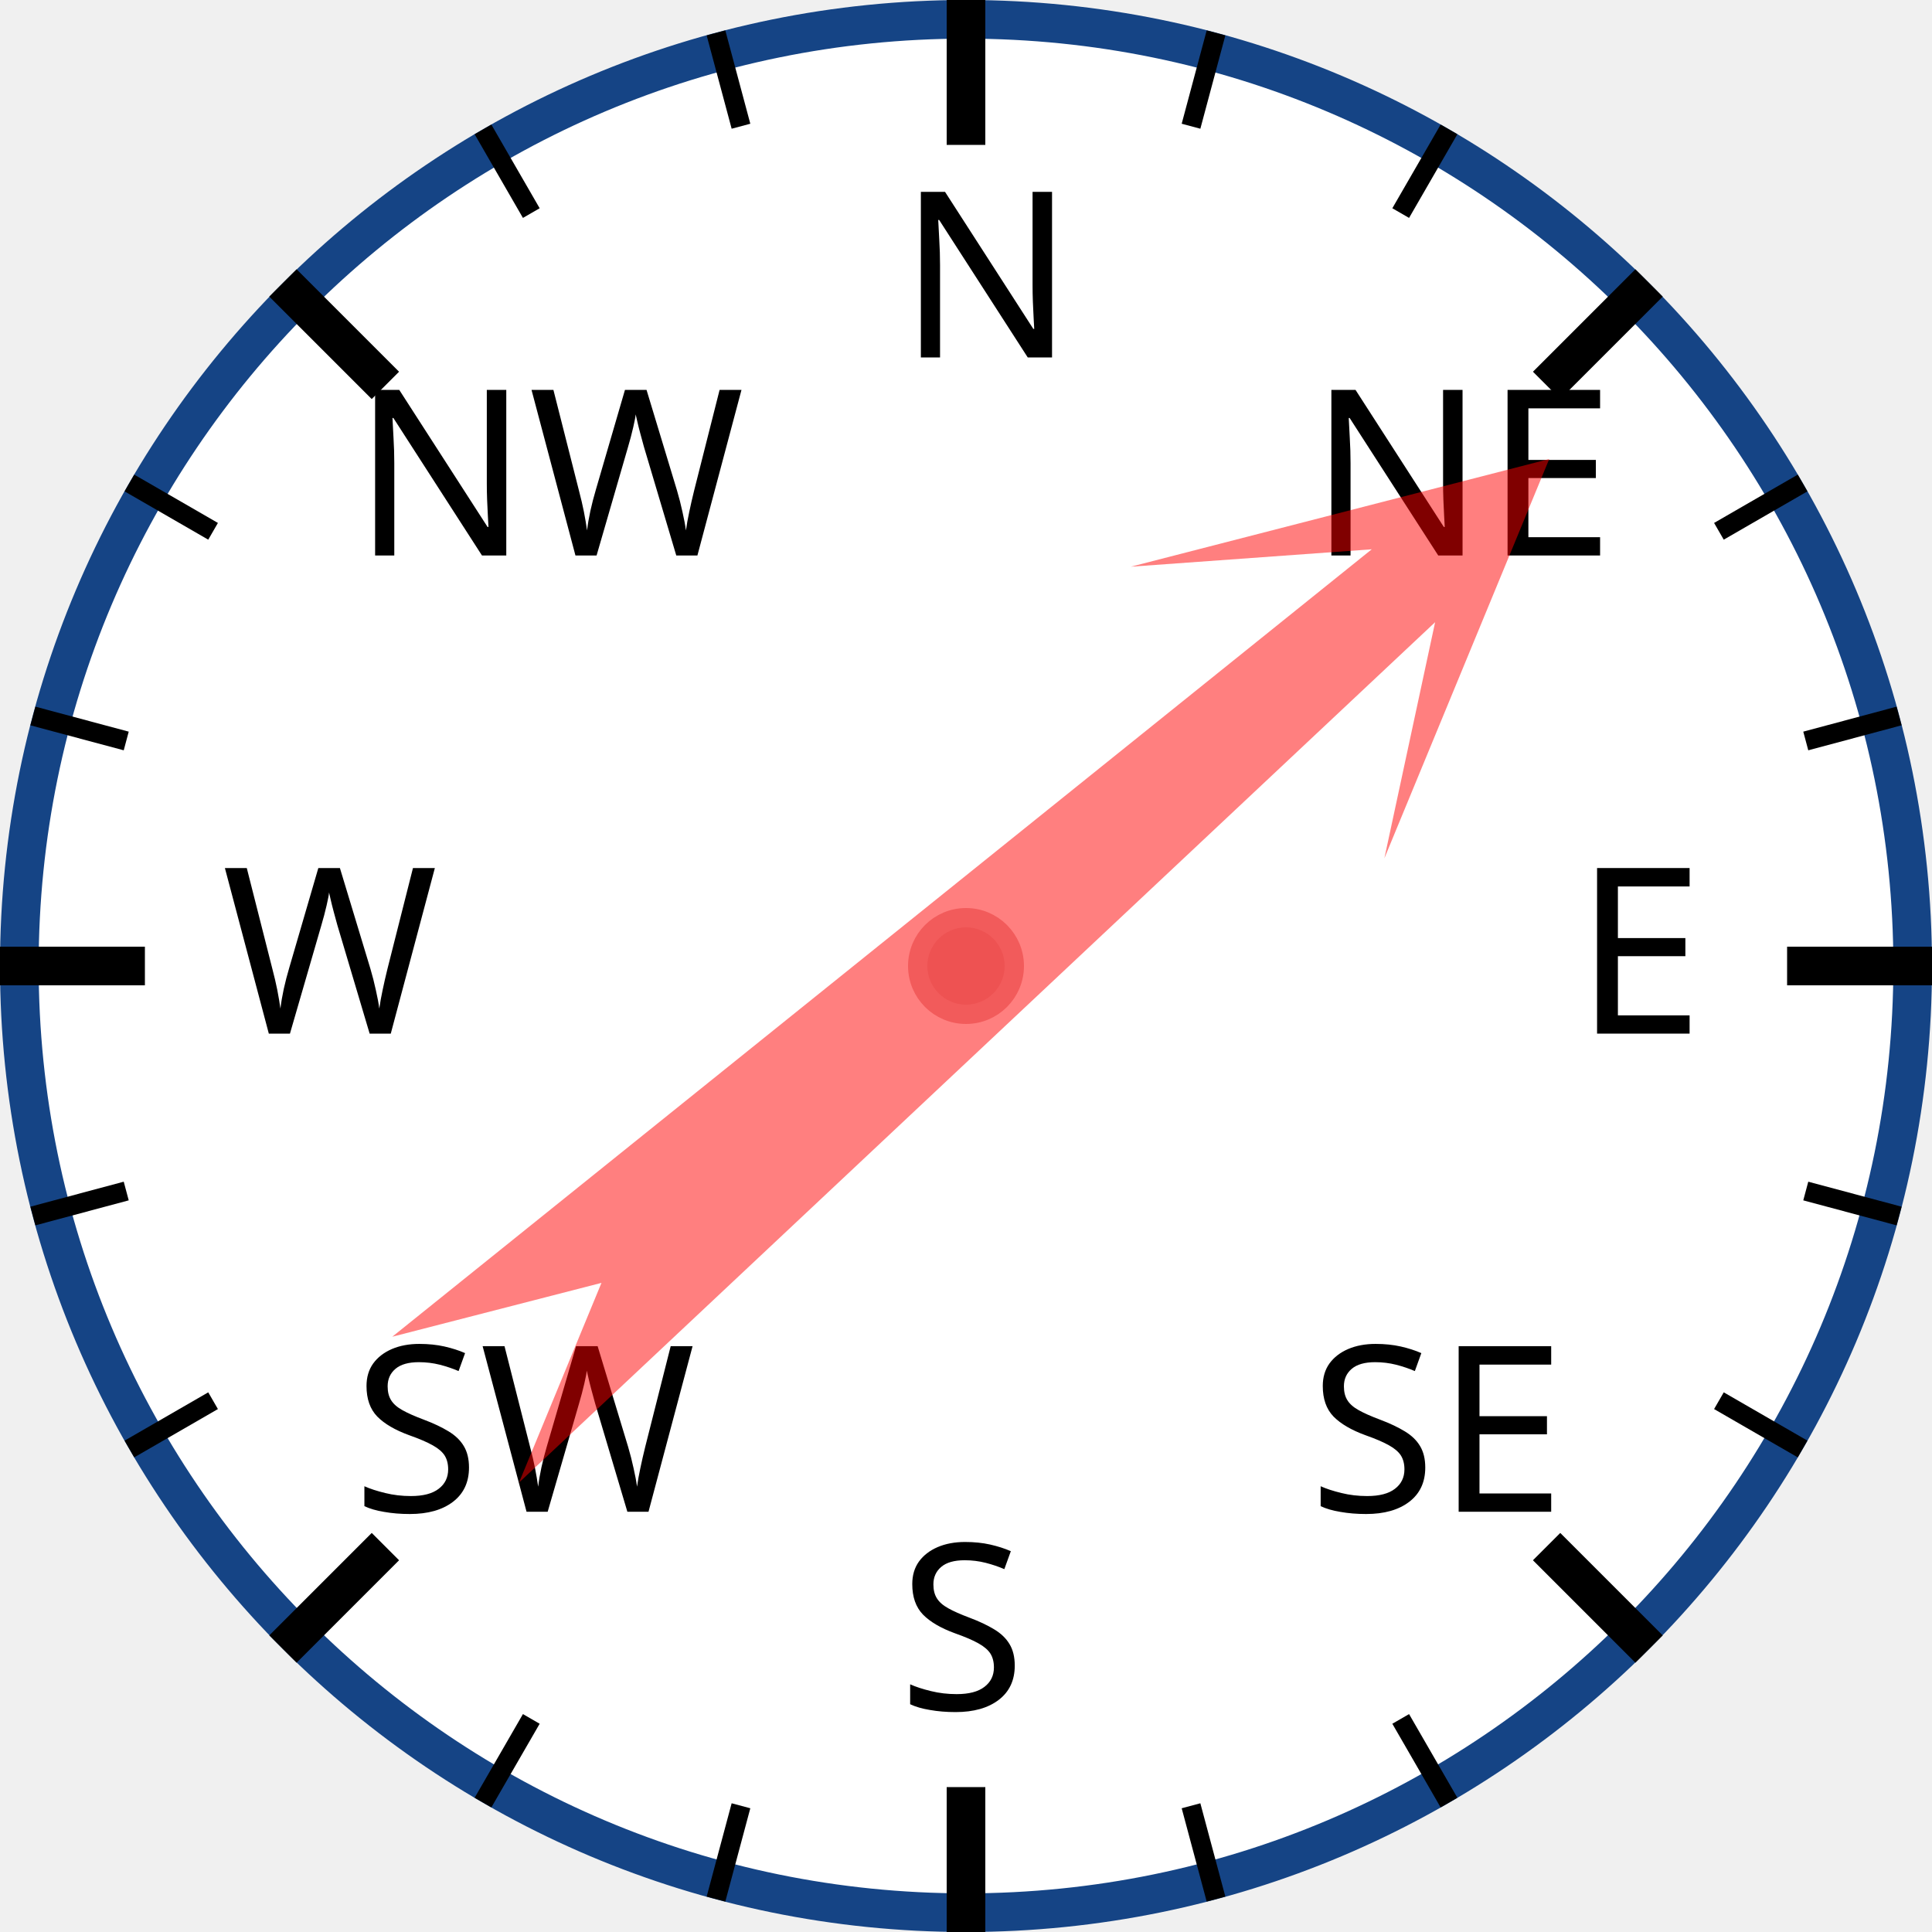
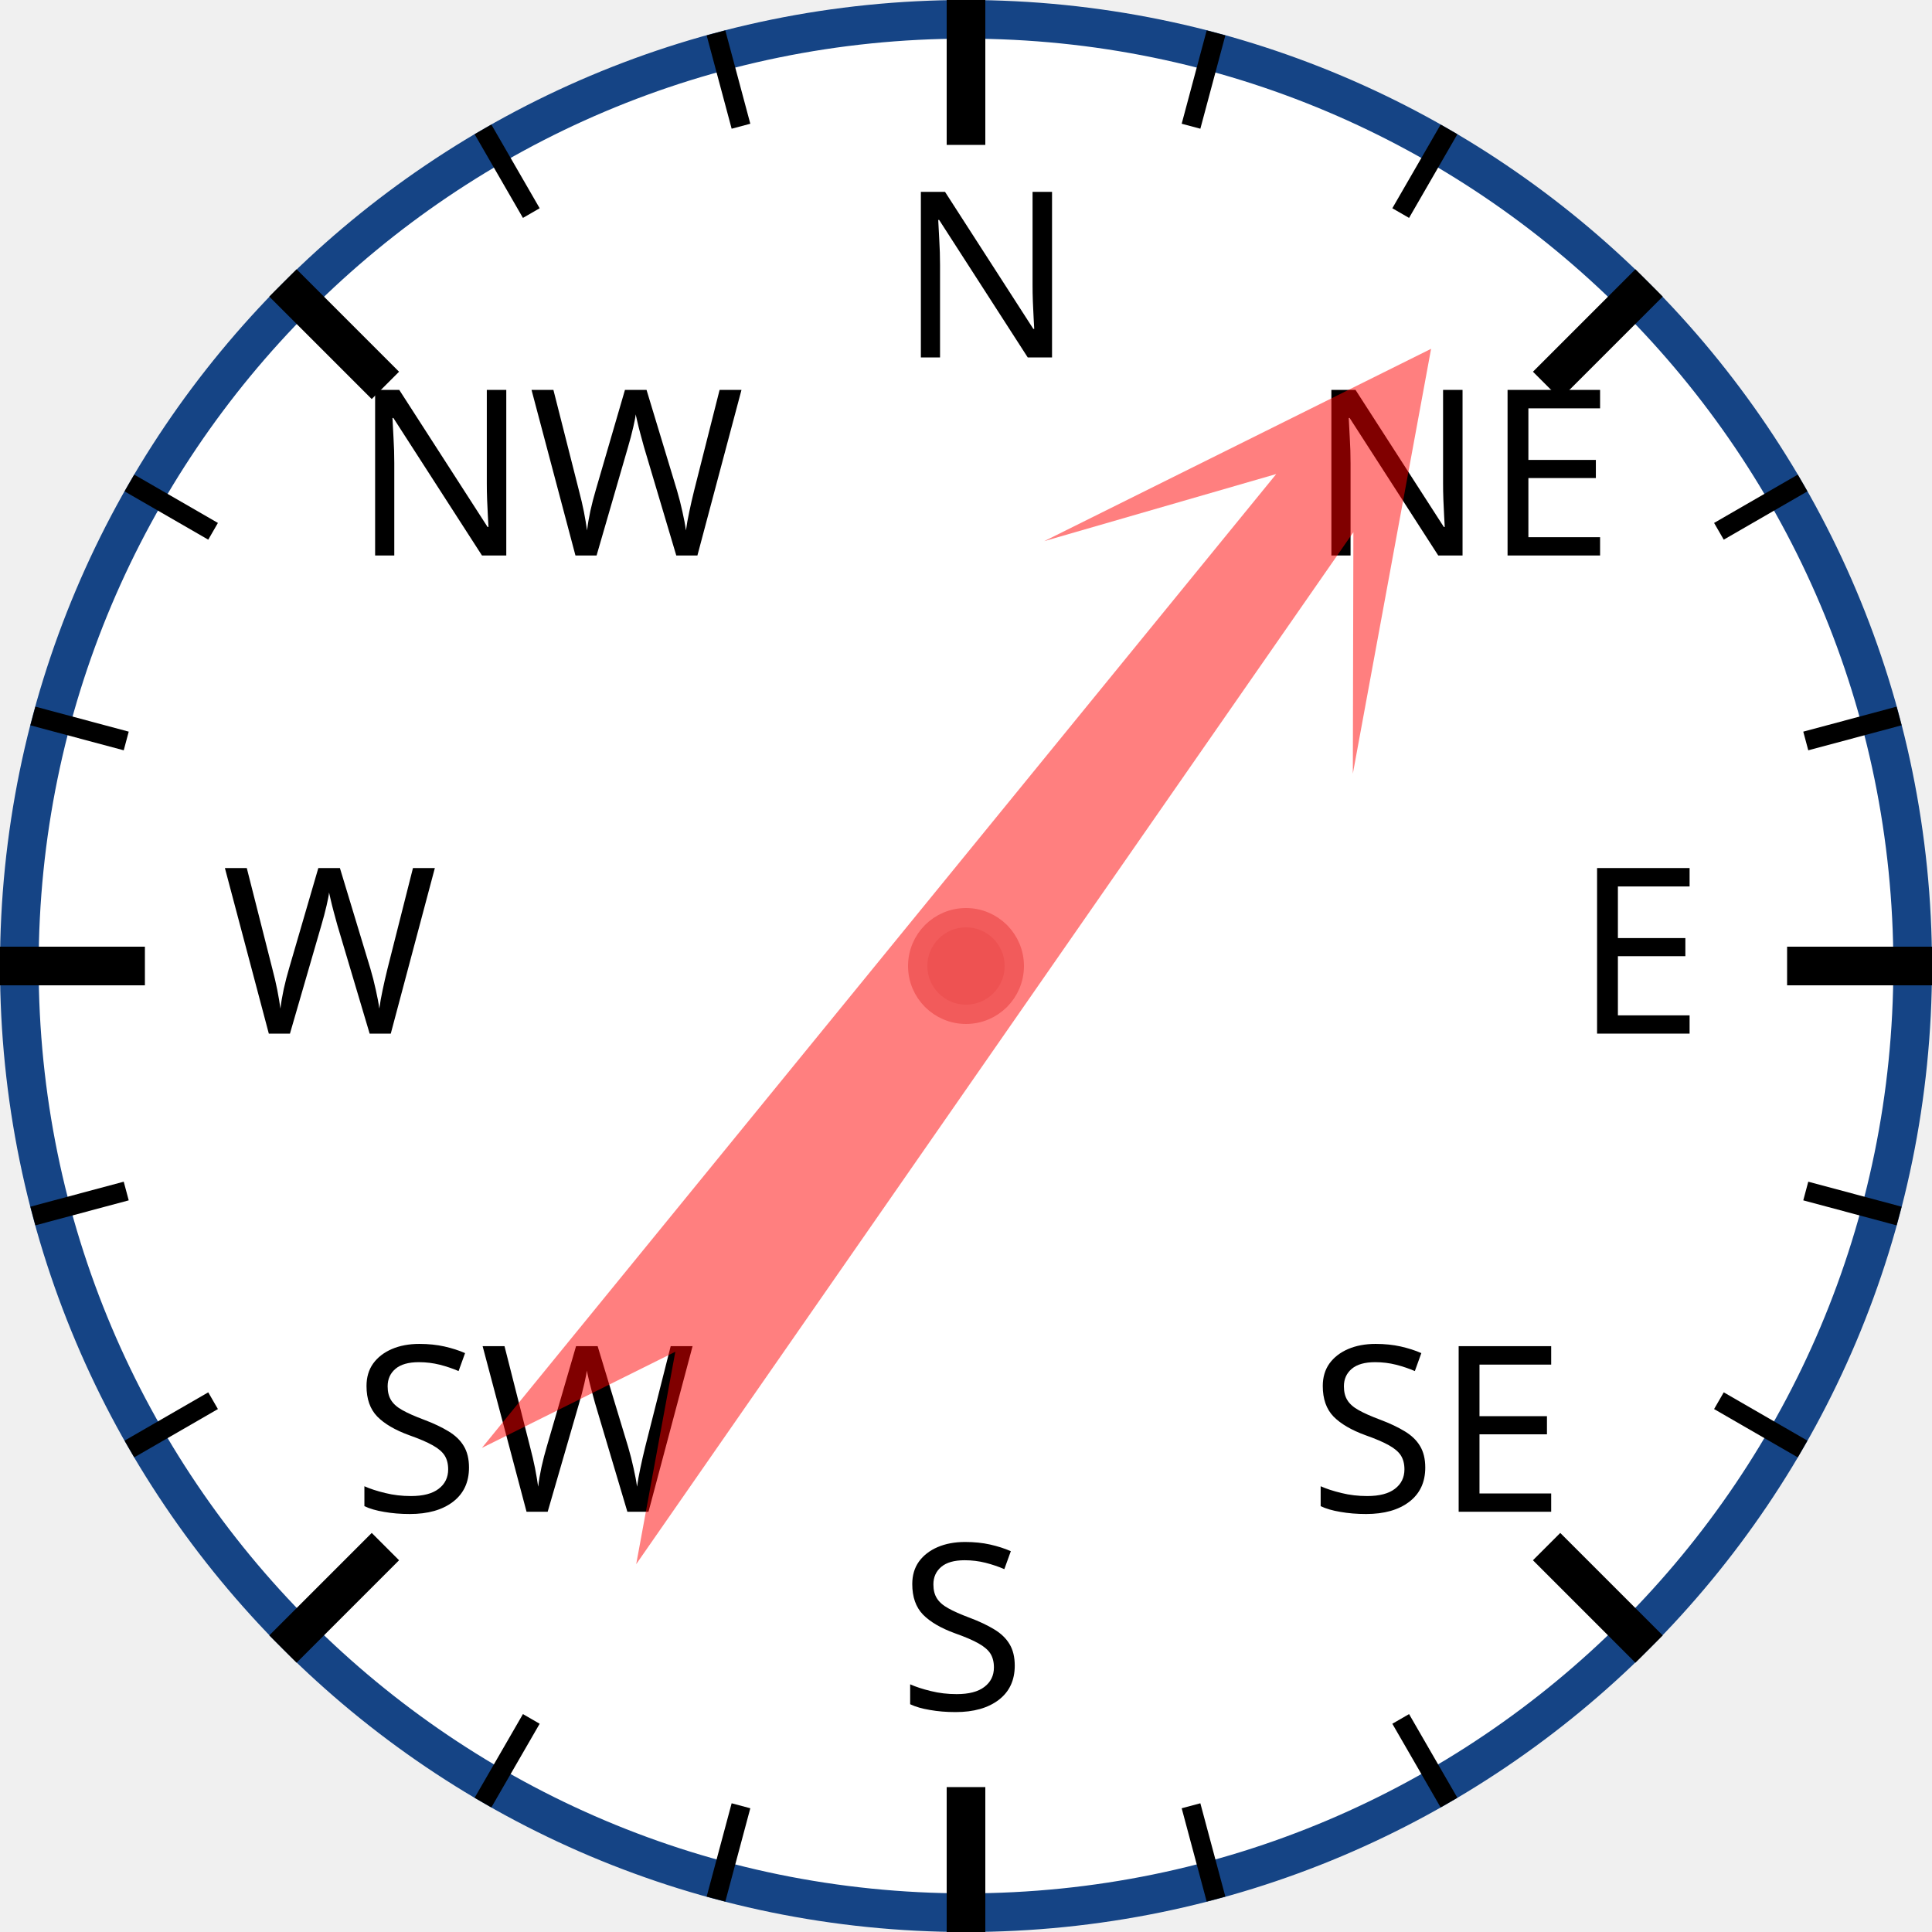
<svg xmlns="http://www.w3.org/2000/svg" width="120px" height="120px" viewBox="0 0 200 200">
  <circle cx="100" cy="100" r="98" style="fill: white; stroke: #154485; stroke-width: 4;" />
  <text x="93.0" y="37.0" style="font-family: sans-serif; font-size: 18pt;">N</text>
  <line x1="100.0" y1="0.0" x2="100.0" y2="15.0" style="stroke: black; stroke-width: 4;" />
  <line x1="74.118" y1="3.407" x2="76.706" y2="13.067" style="stroke: black; stroke-width: 2;" />
  <line x1="50" y1="13.397" x2="55" y2="22.058" style="stroke: black; stroke-width: 2;" />
  <text x="36.503" y="57.503" style="font-family: sans-serif; font-size: 18pt;">NW</text>
  <line x1="29.289" y1="29.289" x2="39.896" y2="39.896" style="stroke: black; stroke-width: 4;" />
  <line x1="13.397" y1="50" x2="22.058" y2="55" style="stroke: black; stroke-width: 2;" />
  <line x1="3.407" y1="74.118" x2="13.067" y2="76.706" style="stroke: black; stroke-width: 2;" />
  <text x="23.0" y="107.0" style="font-family: sans-serif; font-size: 18pt;">W</text>
  <line x1="0.0" y1="100.0" x2="15.0" y2="100.0" style="stroke: black; stroke-width: 4;" />
  <line x1="3.407" y1="125.882" x2="13.067" y2="123.294" style="stroke: black; stroke-width: 2;" />
  <line x1="13.397" y1="150" x2="22.058" y2="145" style="stroke: black; stroke-width: 2;" />
  <text x="36.503" y="156.497" style="font-family: sans-serif; font-size: 18pt;">SW</text>
  <line x1="29.289" y1="170.711" x2="39.896" y2="160.104" style="stroke: black; stroke-width: 4;" />
  <line x1="50" y1="186.603" x2="55" y2="177.942" style="stroke: black; stroke-width: 2;" />
  <line x1="74.118" y1="196.593" x2="76.706" y2="186.933" style="stroke: black; stroke-width: 2;" />
  <text x="93" y="177.0" style="font-family: sans-serif; font-size: 18pt;">S</text>
  <line x1="100" y1="200.0" x2="100" y2="185.0" style="stroke: black; stroke-width: 4;" />
  <line x1="125.882" y1="196.593" x2="123.294" y2="186.933" style="stroke: black; stroke-width: 2;" />
  <line x1="150.0" y1="186.603" x2="145.0" y2="177.942" style="stroke: black; stroke-width: 2;" />
  <text x="135.497" y="156.497" style="font-family: sans-serif; font-size: 18pt;">SE</text>
  <line x1="170.711" y1="170.711" x2="160.104" y2="160.104" style="stroke: black; stroke-width: 4;" />
  <line x1="186.603" y1="150" x2="177.942" y2="145" style="stroke: black; stroke-width: 2;" />
  <line x1="196.593" y1="125.882" x2="186.933" y2="123.294" style="stroke: black; stroke-width: 2;" />
  <text x="163.0" y="107" style="font-family: sans-serif; font-size: 18pt;">E</text>
  <line x1="200.0" y1="100" x2="185.0" y2="100" style="stroke: black; stroke-width: 4;" />
  <line x1="196.593" y1="74.118" x2="186.933" y2="76.706" style="stroke: black; stroke-width: 2;" />
  <line x1="186.603" y1="50" x2="177.942" y2="55" style="stroke: black; stroke-width: 2;" />
  <text x="135.497" y="57.503" style="font-family: sans-serif; font-size: 18pt;">NE</text>
  <line x1="170.711" y1="29.289" x2="160.104" y2="39.896" style="stroke: black; stroke-width: 4;" />
  <line x1="150" y1="13.397" x2="145" y2="22.058" style="stroke: black; stroke-width: 2;" />
  <line x1="125.882" y1="3.407" x2="123.294" y2="13.067" style="stroke: black; stroke-width: 2;" />
-   <polygon points="100 20 120 60 105 40 110 170 100 150 90 170 95 40 80 60" style="fill: red; fill-opacity: 0.5;" transform="rotate(49,100,100)" />
+   <polygon points="100 20 120 60 105 40 110 170 100 150 90 170 95 40 80 60" style="fill: red; fill-opacity: 0.5;" transform="rotate(37,100,100)" />
  <circle cx="100" cy="100" r="5" style="fill: #EE5252; stroke: #F25B5B; stroke-width: 2;" />
</svg>
